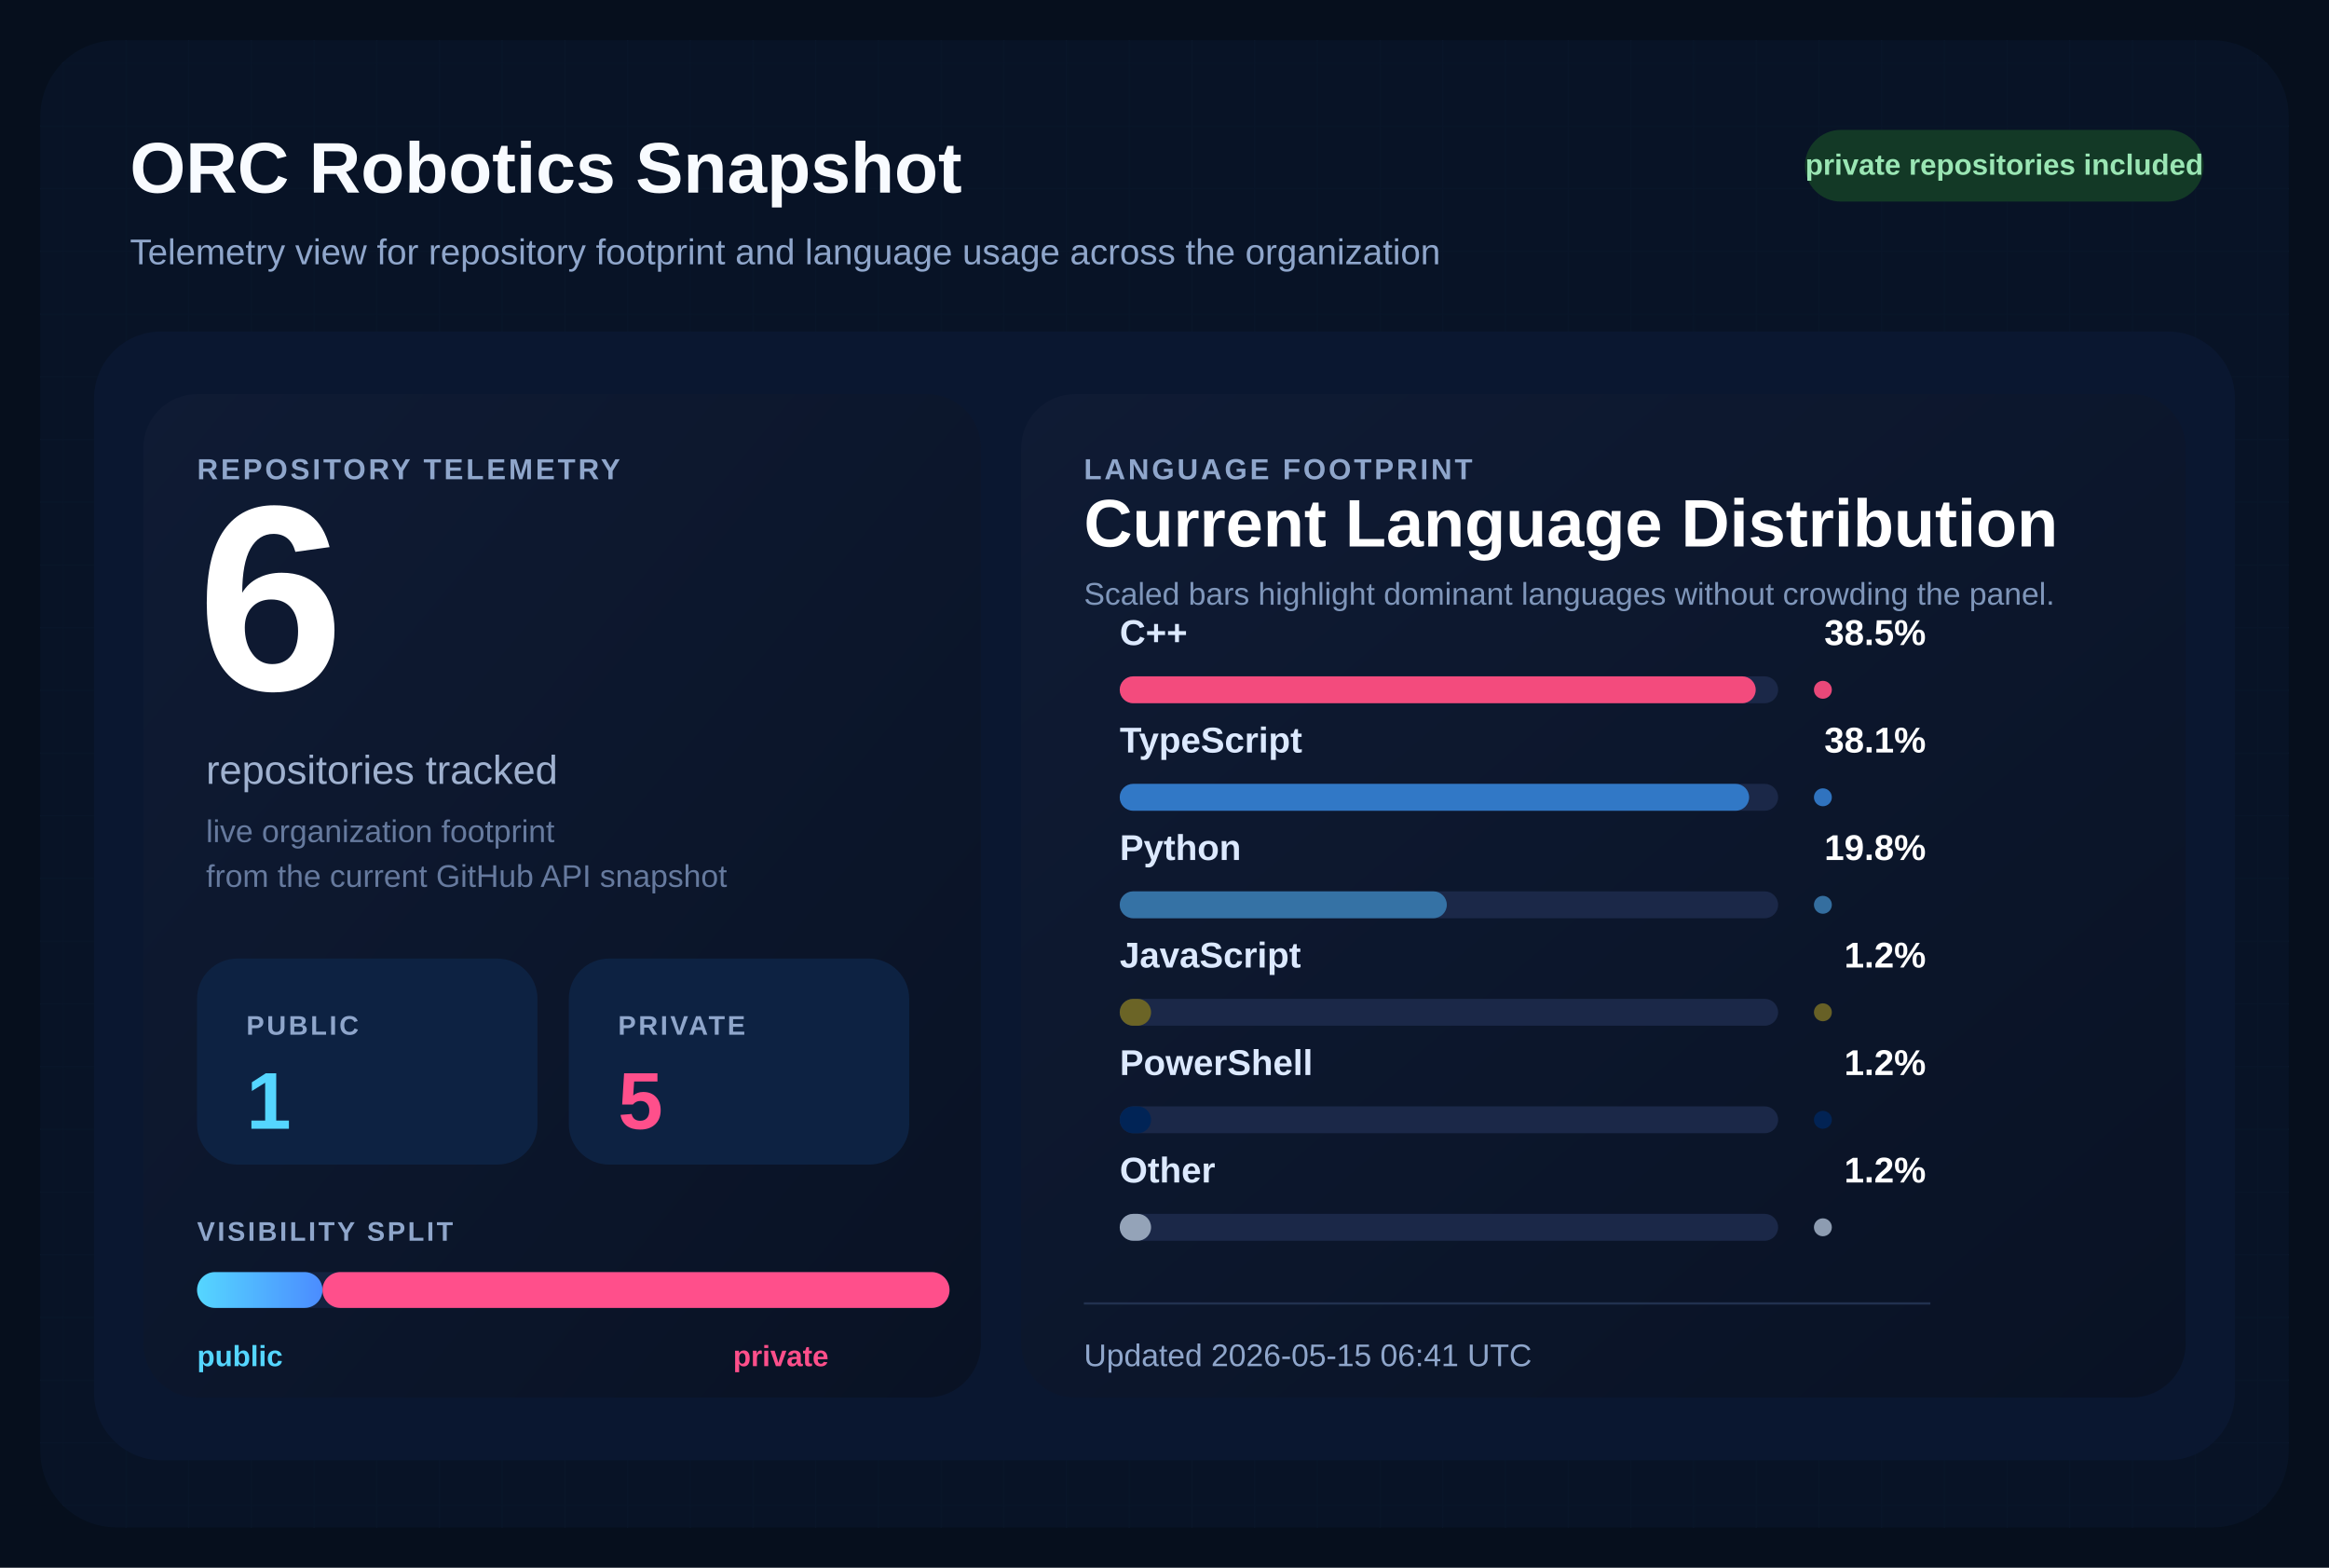
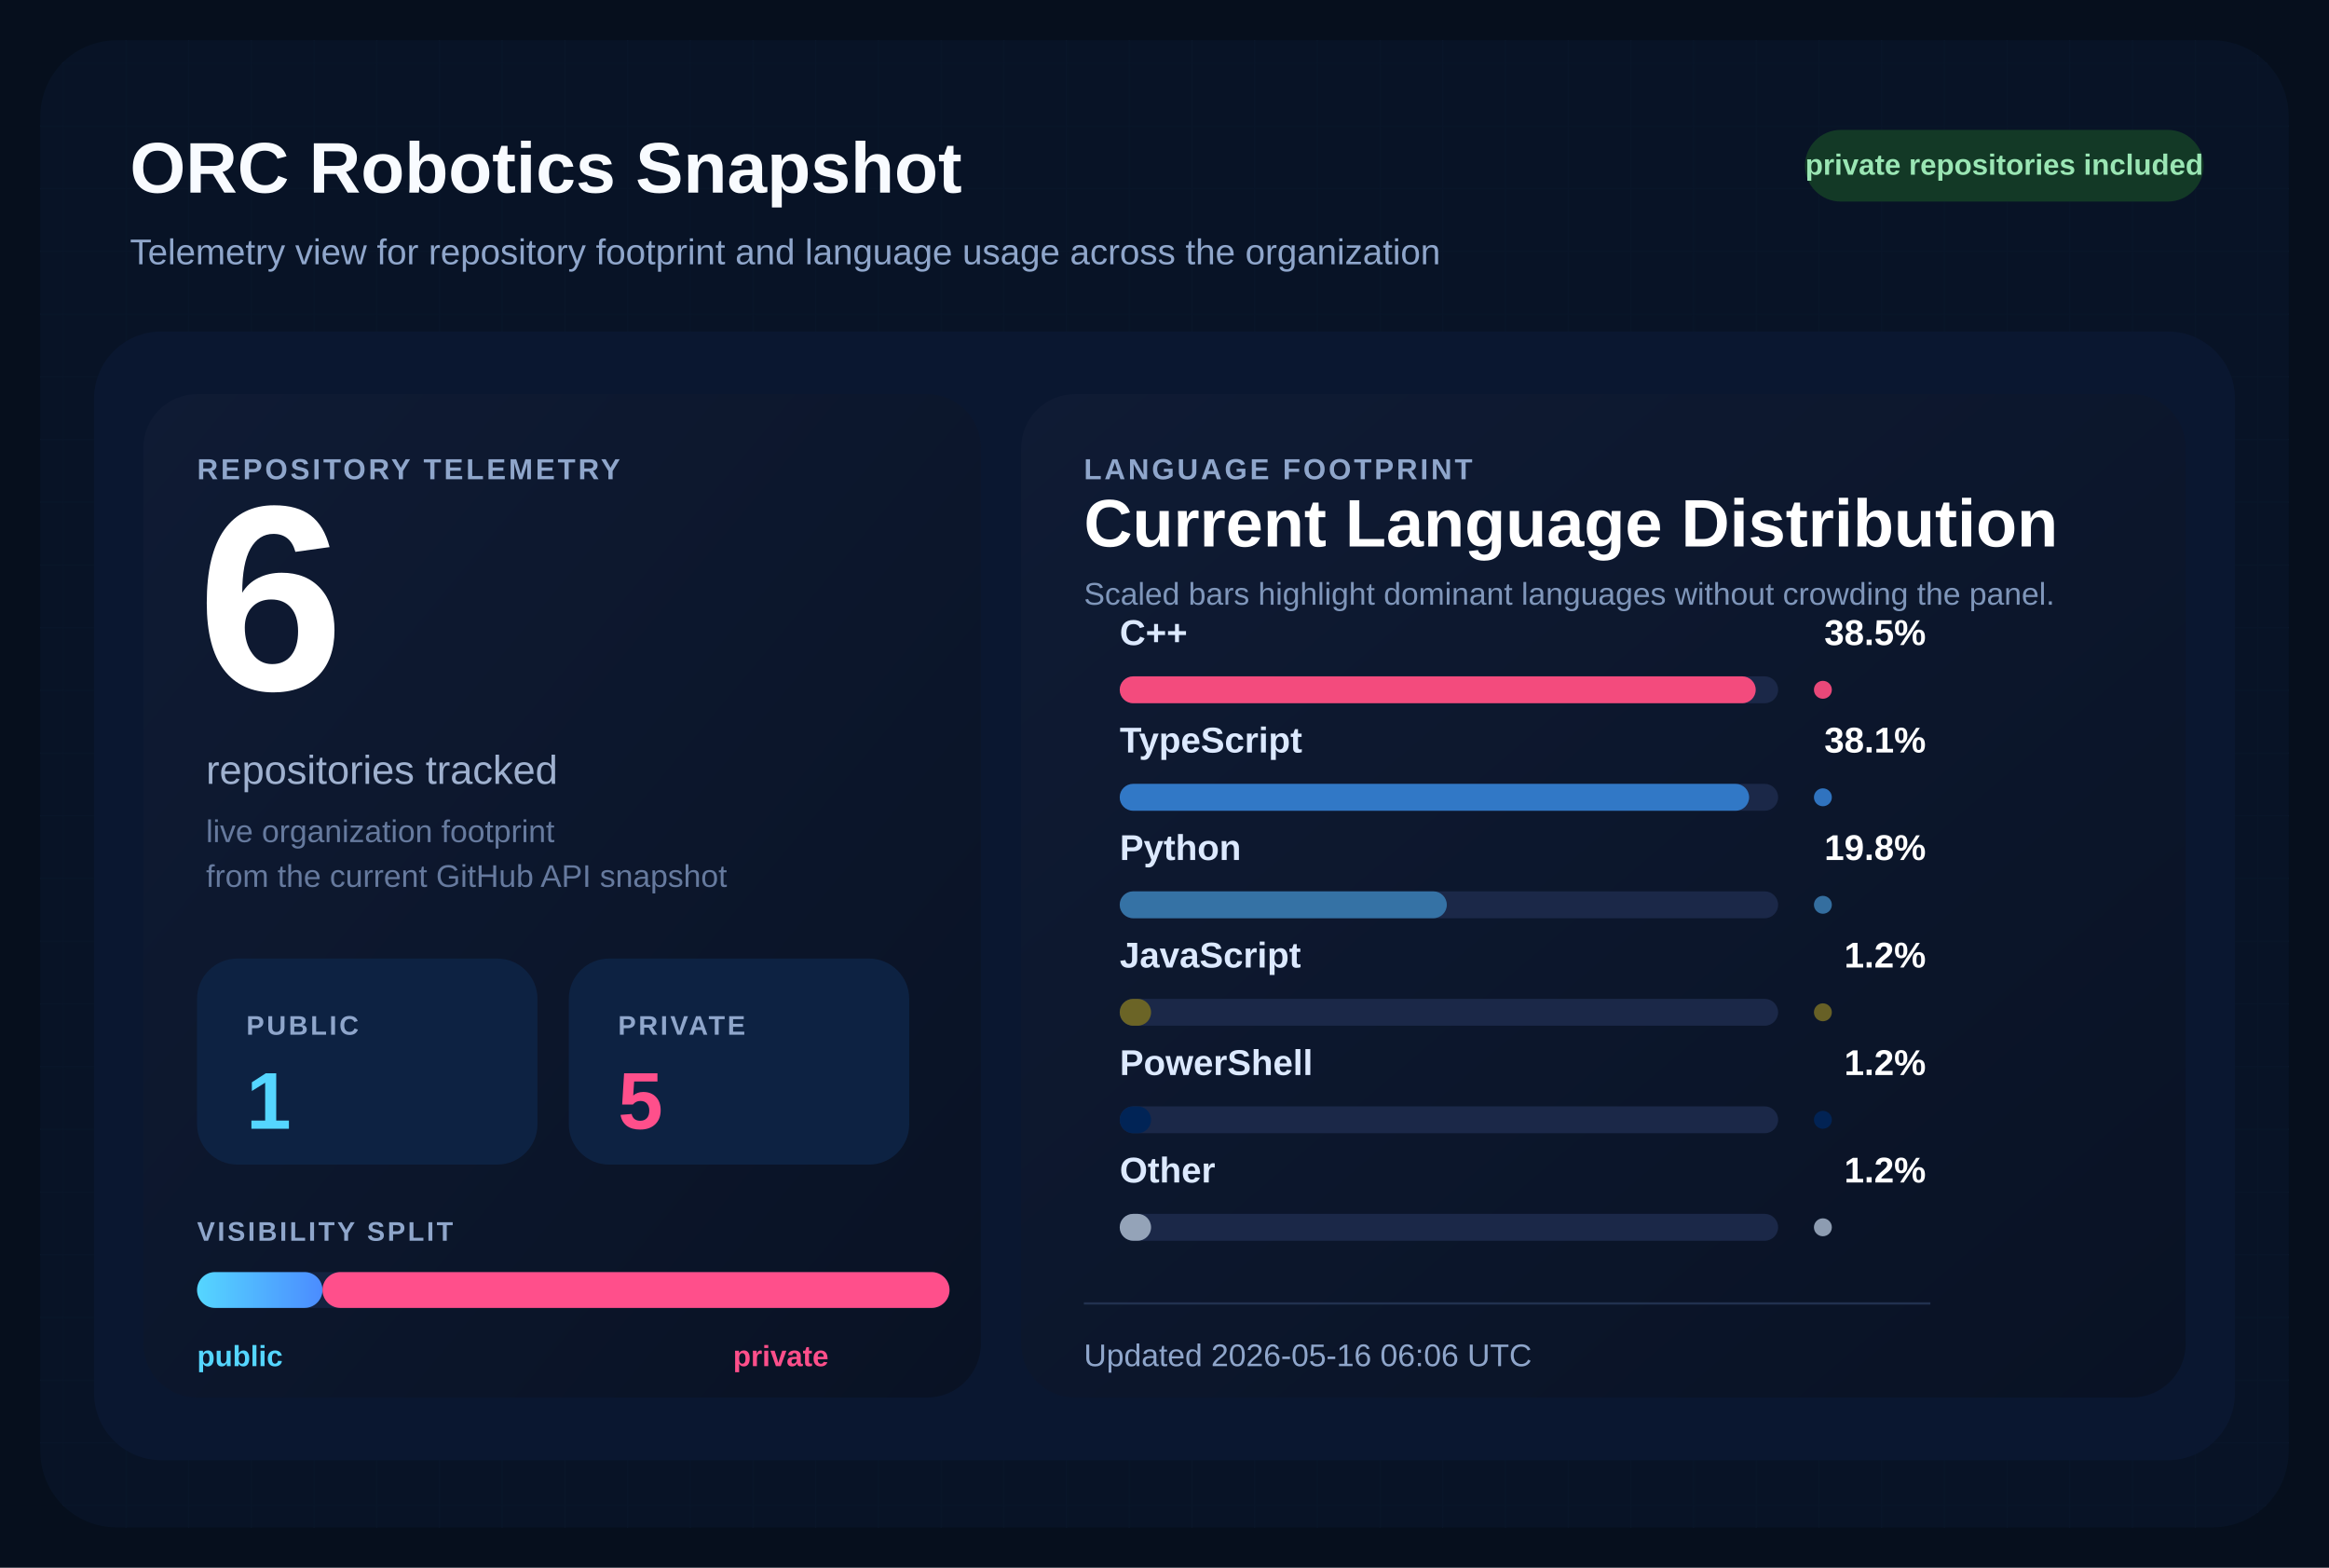
<svg xmlns="http://www.w3.org/2000/svg" width="1040" height="700" viewBox="0 0 1040 700" role="img" aria-labelledby="title desc">
  <defs>
    <pattern id="grid" width="28" height="28" patternUnits="userSpaceOnUse">
      <path d="M 28 0 L 0 0 0 28" fill="none" stroke="#12213d" stroke-width="1" />
    </pattern>
    <linearGradient id="surface" x1="0%" y1="0%" x2="100%" y2="100%">
      <stop offset="0%" stop-color="#0f1b34" />
      <stop offset="100%" stop-color="#091224" />
    </linearGradient>
    <linearGradient id="publicBar" x1="0%" y1="0%" x2="100%" y2="0%">
      <stop offset="0%" stop-color="#55d6ff" />
      <stop offset="100%" stop-color="#4b8cff" />
    </linearGradient>
  </defs>
  <rect width="1040" height="700" fill="#060f1d" />
  <rect x="18" y="18" width="1004" height="664" rx="34" fill="url(#grid)" />
  <rect x="18" y="18" width="1004" height="664" rx="34" fill="#081427" fill-opacity="0.9" />
  <text x="58" y="86" fill="#f8fbff" font-size="32" font-family="Segoe UI, Arial, sans-serif" font-weight="700">
    ORC Robotics Snapshot
  </text>
  <text x="58" y="118" fill="#8fa6cb" font-size="16" font-family="Segoe UI, Arial, sans-serif">
    Telemetry view for repository footprint and language usage across the organization
  </text>
  <rect x="806" y="58" width="178" height="32" rx="16" fill="#133926" />
  <text x="895" y="78" fill="#9ae6b4" font-size="13" font-family="Segoe UI, Arial, sans-serif" font-weight="700" text-anchor="middle">
    private repositories included
  </text>
  <rect x="42" y="148" width="956" height="504" rx="30" fill="#0a1730" />
  <rect x="64" y="176" width="374" height="448" rx="24" fill="url(#surface)" />
  <rect x="456" y="176" width="520" height="448" rx="24" fill="url(#surface)" />
  <text x="88" y="214" fill="#8fa6cb" font-size="13" font-family="Segoe UI, Arial, sans-serif" font-weight="700" letter-spacing="1.2">
    REPOSITORY TELEMETRY
  </text>
  <text x="88" y="308" fill="#ffffff" font-size="118" font-family="Segoe UI, Arial, sans-serif" font-weight="700">
    6
  </text>
  <text x="92" y="350" fill="#9fb1cf" font-size="18" font-family="Segoe UI, Arial, sans-serif">
    repositories tracked
  </text>
  <text x="92" y="376" fill="#667a9e" font-size="14" font-family="Segoe UI, Arial, sans-serif">
    live organization footprint
  </text>
  <text x="92" y="396" fill="#667a9e" font-size="14" font-family="Segoe UI, Arial, sans-serif">
    from the current GitHub API snapshot
  </text>
  <rect x="88" y="428" width="152" height="92" rx="18" fill="#0d2242" />
  <text x="110" y="462" fill="#8fa6cb" font-size="12" font-family="Segoe UI, Arial, sans-serif" font-weight="700" letter-spacing="1.1">
    PUBLIC
  </text>
  <text x="110" y="504" fill="#55d6ff" font-size="36" font-family="Segoe UI, Arial, sans-serif" font-weight="700">
    1
  </text>
  <rect x="254" y="428" width="152" height="92" rx="18" fill="#0d2242" />
  <text x="276" y="462" fill="#8fa6cb" font-size="12" font-family="Segoe UI, Arial, sans-serif" font-weight="700" letter-spacing="1.1">
    PRIVATE
  </text>
  <text x="276" y="504" fill="#ff4f8b" font-size="36" font-family="Segoe UI, Arial, sans-serif" font-weight="700">
    5
  </text>
  <text x="88" y="554" fill="#8fa6cb" font-size="12" font-family="Segoe UI, Arial, sans-serif" font-weight="700" letter-spacing="1.1">
    VISIBILITY SPLIT
  </text>
  <rect x="88" y="568" width="336" height="16" rx="8" fill="#142340" />
  <rect x="88" y="568" width="56.00" height="16" rx="8" fill="url(#publicBar)" />
  <rect x="144.00" y="568" width="280.00" height="16" rx="8" fill="#ff4f8b" />
  <text x="88" y="610" fill="#55d6ff" font-size="13" font-family="Segoe UI, Arial, sans-serif" font-weight="700">
    public
  </text>
  <text x="370" y="610" fill="#ff4f8b" font-size="13" font-family="Segoe UI, Arial, sans-serif" font-weight="700" text-anchor="end">
    private
  </text>
  <text x="484" y="214" fill="#8fa6cb" font-size="13" font-family="Segoe UI, Arial, sans-serif" font-weight="700" letter-spacing="1.2">
    LANGUAGE FOOTPRINT
  </text>
  <text x="484" y="244" fill="#ffffff" font-size="30" font-family="Segoe UI, Arial, sans-serif" font-weight="700">
    Current Language Distribution
  </text>
  <text x="484" y="270" fill="#7f96ba" font-size="14" font-family="Segoe UI, Arial, sans-serif">
    Scaled bars highlight dominant languages without crowding the panel.
  </text>
  <g transform="translate(0,288)">
    <text x="500" y="0" fill="#dce9ff" font-size="16" font-family="Segoe UI, Arial, sans-serif" font-weight="600">
        C++
        </text>
    <text x="860" y="0" fill="#ffffff" font-size="16" font-family="Segoe UI, Arial, sans-serif" font-weight="700" text-anchor="end">
        38.5%
        </text>
    <rect x="500" y="14" width="294" height="12" rx="6" fill="#1b2848" />
    <rect x="500" y="14" width="284.00" height="12" rx="6" fill="#f34b7d" />
    <circle cx="814" cy="20" r="4" fill="#f34b7d" opacity="0.95" />
  </g>
  <g transform="translate(0,336)">
    <text x="500" y="0" fill="#dce9ff" font-size="16" font-family="Segoe UI, Arial, sans-serif" font-weight="600">
        TypeScript
        </text>
    <text x="860" y="0" fill="#ffffff" font-size="16" font-family="Segoe UI, Arial, sans-serif" font-weight="700" text-anchor="end">
        38.1%
        </text>
    <rect x="500" y="14" width="294" height="12" rx="6" fill="#1b2848" />
    <rect x="500" y="14" width="281.05" height="12" rx="6" fill="#3178c6" />
    <circle cx="814" cy="20" r="4" fill="#3178c6" opacity="0.95" />
  </g>
  <g transform="translate(0,384)">
    <text x="500" y="0" fill="#dce9ff" font-size="16" font-family="Segoe UI, Arial, sans-serif" font-weight="600">
        Python
        </text>
    <text x="860" y="0" fill="#ffffff" font-size="16" font-family="Segoe UI, Arial, sans-serif" font-weight="700" text-anchor="end">
        19.8%
        </text>
    <rect x="500" y="14" width="294" height="12" rx="6" fill="#1b2848" />
    <rect x="500" y="14" width="146.06" height="12" rx="6" fill="#3572A5" />
    <circle cx="814" cy="20" r="4" fill="#3572A5" opacity="0.95" />
  </g>
  <g transform="translate(0,432)">
    <text x="500" y="0" fill="#dce9ff" font-size="16" font-family="Segoe UI, Arial, sans-serif" font-weight="600">
        JavaScript
        </text>
    <text x="860" y="0" fill="#ffffff" font-size="16" font-family="Segoe UI, Arial, sans-serif" font-weight="700" text-anchor="end">
        1.2%
        </text>
    <rect x="500" y="14" width="294" height="12" rx="6" fill="#1b2848" />
    <rect x="500" y="14" width="14.00" height="12" rx="6" fill="#6b6426" />
    <circle cx="814" cy="20" r="4" fill="#6b6426" opacity="0.95" />
  </g>
  <g transform="translate(0,480)">
    <text x="500" y="0" fill="#dce9ff" font-size="16" font-family="Segoe UI, Arial, sans-serif" font-weight="600">
        PowerShell
        </text>
    <text x="860" y="0" fill="#ffffff" font-size="16" font-family="Segoe UI, Arial, sans-serif" font-weight="700" text-anchor="end">
        1.2%
        </text>
    <rect x="500" y="14" width="294" height="12" rx="6" fill="#1b2848" />
    <rect x="500" y="14" width="14.00" height="12" rx="6" fill="#012456" />
    <circle cx="814" cy="20" r="4" fill="#012456" opacity="0.95" />
  </g>
  <g transform="translate(0,528)">
    <text x="500" y="0" fill="#dce9ff" font-size="16" font-family="Segoe UI, Arial, sans-serif" font-weight="600">
        Other
        </text>
    <text x="860" y="0" fill="#ffffff" font-size="16" font-family="Segoe UI, Arial, sans-serif" font-weight="700" text-anchor="end">
        1.2%
        </text>
    <rect x="500" y="14" width="294" height="12" rx="6" fill="#1b2848" />
    <rect x="500" y="14" width="14.00" height="12" rx="6" fill="#94a3b8" />
    <circle cx="814" cy="20" r="4" fill="#94a3b8" opacity="0.95" />
  </g>
  <line x1="484" y1="582" x2="862" y2="582" stroke="#22314f" stroke-width="1" />
  <text x="484" y="610" fill="#8fa6cb" font-size="14" font-family="Segoe UI, Arial, sans-serif">
-     Updated 2026-05-15 06:41 UTC
+     Updated 2026-05-16 06:06 UTC
  </text>
</svg>
